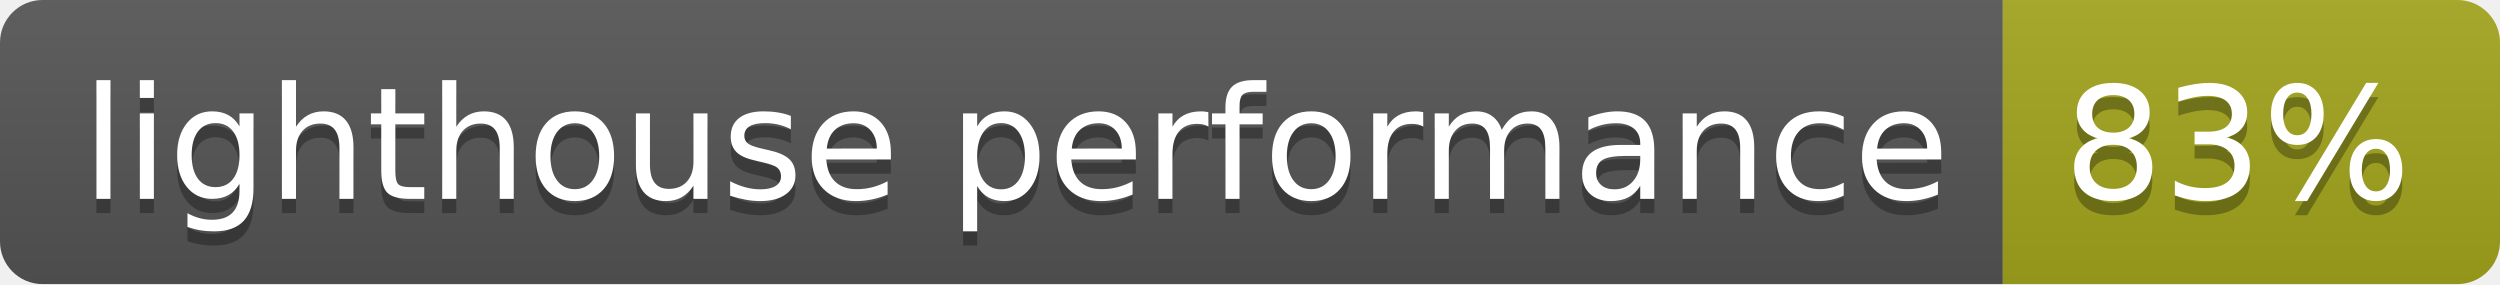
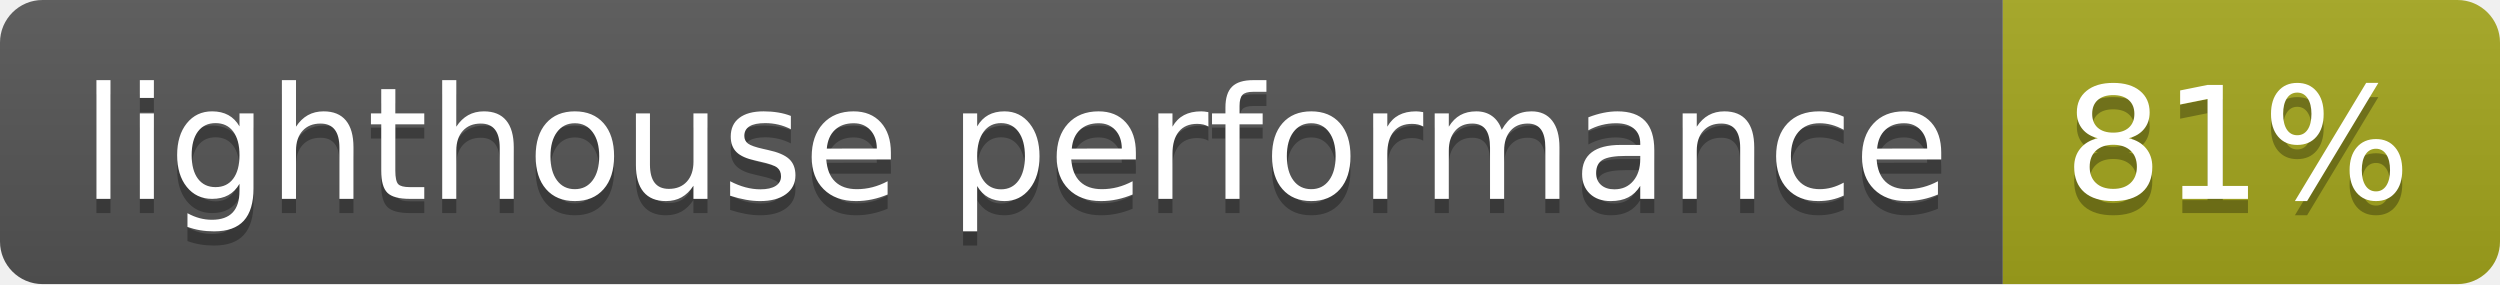
<svg xmlns="http://www.w3.org/2000/svg" width="176" height="20">
  <linearGradient id="s" x2="0" y2="100%">
    <stop offset="0" stop-color="#bbb" stop-opacity=".1" />
    <stop offset="1" stop-opacity=".1" />
  </linearGradient>
  <clipPath id="r">
    <rect width="176" height="20" rx="3" fill="#fff" />
  </clipPath>
  <g clip-path="url(#r)">
    <rect width="141" height="20" fill="#555" />
    <rect x="141" width="35" height="20" fill="#a4a61d" />
    <rect width="176" height="20" fill="url(#s)" />
  </g>
  <g fill="#fff" text-anchor="middle" font-family="Verdana,Geneva,DejaVu Sans,sans-serif" text-rendering="geometricPrecision" font-size="110">
    <text x="715" y="150" fill="#010101" fill-opacity=".3" transform="scale(.1)" textLength="1310">lighthouse performance</text>
    <text x="715" y="140" transform="scale(.1)" textLength="1310">lighthouse performance</text>
-     <text x="1575" y="150" fill="#010101" fill-opacity=".3" transform="scale(.1)" textLength="250">83%</text>
-     <text x="1575" y="140" transform="scale(.1)" textLength="250">83%</text>
+     <text x="1575" y="150" fill="#010101" fill-opacity=".3" transform="scale(.1)" textLength="250">81%</text>
+     <text x="1575" y="140" transform="scale(.1)" textLength="250">81%</text>
  </g>
</svg>
